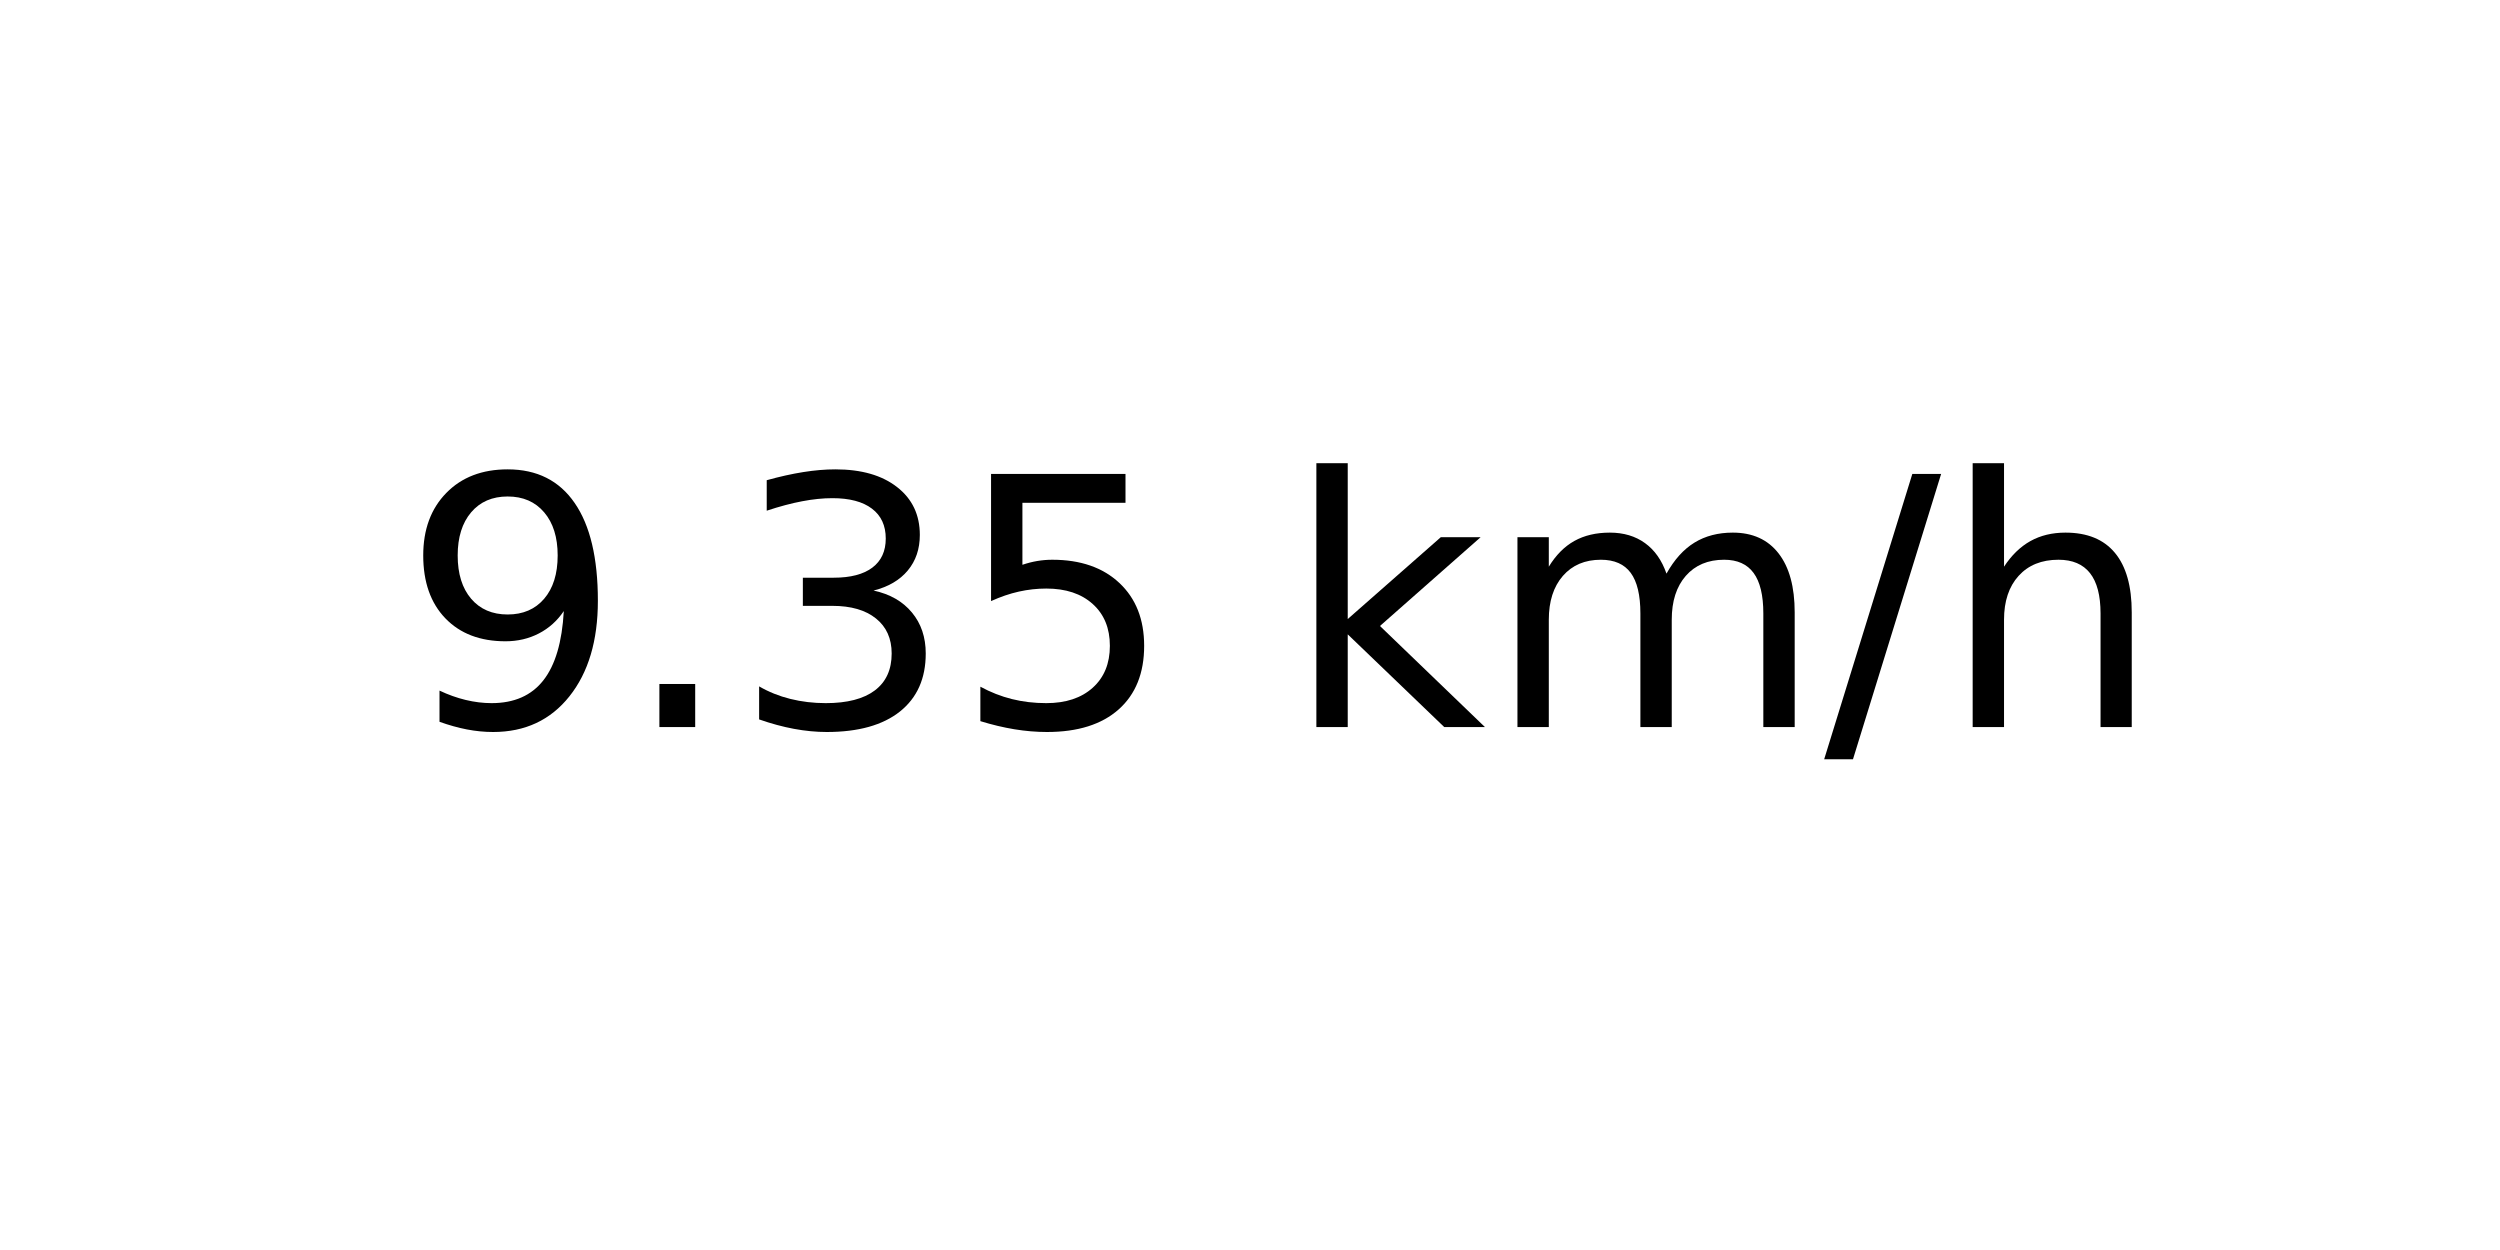
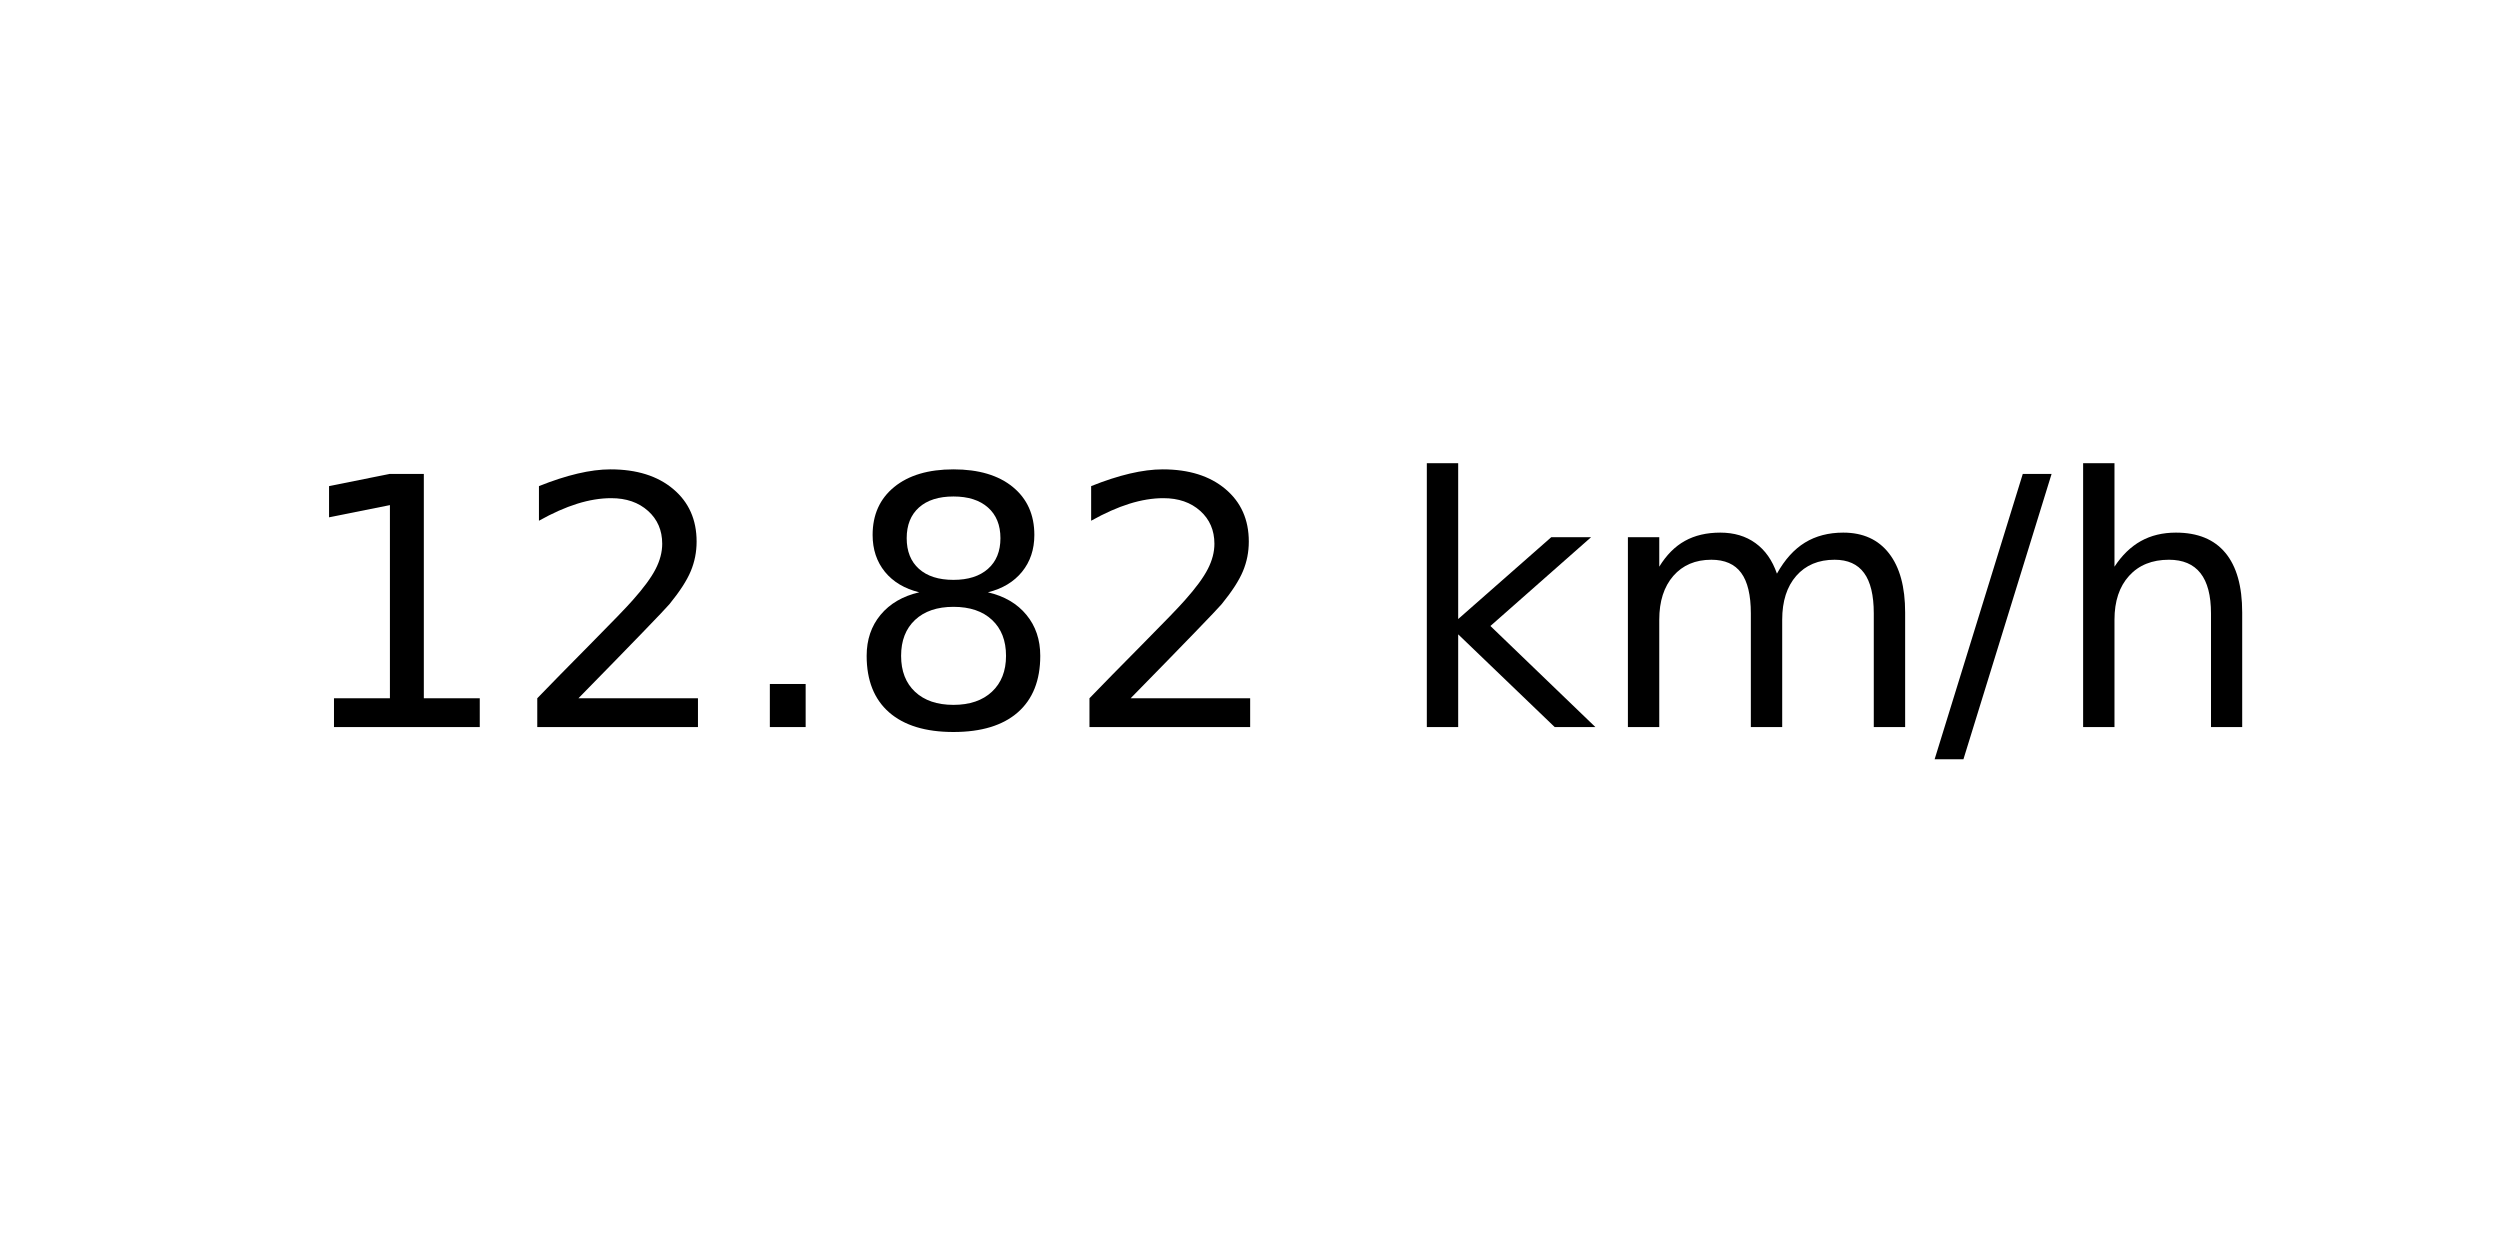
<svg xmlns="http://www.w3.org/2000/svg" xmlns:xlink="http://www.w3.org/1999/xlink" width="72pt" height="36pt" viewBox="0 0 72 36" version="1.1">
  <defs>
    <style type="text/css">*{stroke-linejoin: round; stroke-linecap: butt}</style>
  </defs>
  <g id="figure_1">
    <g id="axes_1">
      <g id="text_1">
-         <g transform="translate(11.55937 20.93937) scale(0.1 -0.1)">
+         <g transform="translate(8.378125 20.93937) scale(0.1 -0.1)">
          <defs>
-             <path id="DejaVuSans-39" d="M 703 97  L 703 672  Q 941 559 1184 500  Q 1428 441 1663 441  Q 2288 441 2617 861  Q 2947 1281 2994 2138  Q 2813 1869 2534 1725  Q 2256 1581 1919 1581  Q 1219 1581 811 2004  Q 403 2428 403 3163  Q 403 3881 828 4315  Q 1253 4750 1959 4750  Q 2769 4750 3195 4129  Q 3622 3509 3622 2328  Q 3622 1225 3098 567  Q 2575 -91 1691 -91  Q 1453 -91 1209 -44  Q 966 3 703 97  z M 1959 2075  Q 2384 2075 2632 2365  Q 2881 2656 2881 3163  Q 2881 3666 2632 3958  Q 2384 4250 1959 4250  Q 1534 4250 1286 3958  Q 1038 3666 1038 3163  Q 1038 2656 1286 2365  Q 1534 2075 1959 2075  z " transform="scale(0.015625)" />
+             <path id="DejaVuSans-31" d="M 794 531  L 1825 531  L 1825 4091  L 703 3866  L 703 4441  L 1819 4666  L 2450 4666  L 2450 531  L 3481 531  L 3481 0  L 794 0  L 794 531  z " transform="scale(0.015625)" />
+             <path id="DejaVuSans-32" d="M 1228 531  L 3431 531  L 3431 0  L 469 0  L 469 531  Q 828 903 1448 1529  Q 2069 2156 2228 2338  Q 2531 2678 2651 2914  Q 2772 3150 2772 3378  Q 2772 3750 2511 3984  Q 2250 4219 1831 4219  Q 1534 4219 1204 4116  Q 875 4013 500 3803  L 500 4441  Q 881 4594 1212 4672  Q 1544 4750 1819 4750  Q 2544 4750 2975 4387  Q 3406 4025 3406 3419  Q 3406 3131 3298 2873  Q 3191 2616 2906 2266  Q 2828 2175 2409 1742  Q 1991 1309 1228 531  z " transform="scale(0.015625)" />
            <path id="DejaVuSans-2e" d="M 684 794  L 1344 794  L 1344 0  L 684 0  L 684 794  z " transform="scale(0.015625)" />
-             <path id="DejaVuSans-33" d="M 2597 2516  Q 3050 2419 3304 2112  Q 3559 1806 3559 1356  Q 3559 666 3084 287  Q 2609 -91 1734 -91  Q 1441 -91 1130 -33  Q 819 25 488 141  L 488 750  Q 750 597 1062 519  Q 1375 441 1716 441  Q 2309 441 2620 675  Q 2931 909 2931 1356  Q 2931 1769 2642 2001  Q 2353 2234 1838 2234  L 1294 2234  L 1294 2753  L 1863 2753  Q 2328 2753 2575 2939  Q 2822 3125 2822 3475  Q 2822 3834 2567 4026  Q 2313 4219 1838 4219  Q 1578 4219 1281 4162  Q 984 4106 628 3988  L 628 4550  Q 988 4650 1302 4700  Q 1616 4750 1894 4750  Q 2613 4750 3031 4423  Q 3450 4097 3450 3541  Q 3450 3153 3228 2886  Q 3006 2619 2597 2516  z " transform="scale(0.015625)" />
-             <path id="DejaVuSans-35" d="M 691 4666  L 3169 4666  L 3169 4134  L 1269 4134  L 1269 2991  Q 1406 3038 1543 3061  Q 1681 3084 1819 3084  Q 2600 3084 3056 2656  Q 3513 2228 3513 1497  Q 3513 744 3044 326  Q 2575 -91 1722 -91  Q 1428 -91 1123 -41  Q 819 9 494 109  L 494 744  Q 775 591 1075 516  Q 1375 441 1709 441  Q 2250 441 2565 725  Q 2881 1009 2881 1497  Q 2881 1984 2565 2268  Q 2250 2553 1709 2553  Q 1456 2553 1204 2497  Q 953 2441 691 2322  L 691 4666  z " transform="scale(0.015625)" />
+             <path id="DejaVuSans-38" d="M 2034 2216  Q 1584 2216 1326 1975  Q 1069 1734 1069 1313  Q 1069 891 1326 650  Q 1584 409 2034 409  Q 2484 409 2743 651  Q 3003 894 3003 1313  Q 3003 1734 2745 1975  Q 2488 2216 2034 2216  z M 1403 2484  Q 997 2584 770 2862  Q 544 3141 544 3541  Q 544 4100 942 4425  Q 1341 4750 2034 4750  Q 2731 4750 3128 4425  Q 3525 4100 3525 3541  Q 3525 3141 3298 2862  Q 3072 2584 2669 2484  Q 3125 2378 3379 2068  Q 3634 1759 3634 1313  Q 3634 634 3220 271  Q 2806 -91 2034 -91  Q 1263 -91 848 271  Q 434 634 434 1313  Q 434 1759 690 2068  Q 947 2378 1403 2484  z M 1172 3481  Q 1172 3119 1398 2916  Q 1625 2713 2034 2713  Q 2441 2713 2670 2916  Q 2900 3119 2900 3481  Q 2900 3844 2670 4047  Q 2441 4250 2034 4250  Q 1625 4250 1398 4047  Q 1172 3844 1172 3481  z " transform="scale(0.015625)" />
            <path id="DejaVuSans-20" transform="scale(0.015625)" />
            <path id="DejaVuSans-6b" d="M 581 4863  L 1159 4863  L 1159 1991  L 2875 3500  L 3609 3500  L 1753 1863  L 3688 0  L 2938 0  L 1159 1709  L 1159 0  L 581 0  L 581 4863  z " transform="scale(0.015625)" />
            <path id="DejaVuSans-6d" d="M 3328 2828  Q 3544 3216 3844 3400  Q 4144 3584 4550 3584  Q 5097 3584 5394 3201  Q 5691 2819 5691 2113  L 5691 0  L 5113 0  L 5113 2094  Q 5113 2597 4934 2840  Q 4756 3084 4391 3084  Q 3944 3084 3684 2787  Q 3425 2491 3425 1978  L 3425 0  L 2847 0  L 2847 2094  Q 2847 2600 2669 2842  Q 2491 3084 2119 3084  Q 1678 3084 1418 2786  Q 1159 2488 1159 1978  L 1159 0  L 581 0  L 581 3500  L 1159 3500  L 1159 2956  Q 1356 3278 1631 3431  Q 1906 3584 2284 3584  Q 2666 3584 2933 3390  Q 3200 3197 3328 2828  z " transform="scale(0.015625)" />
            <path id="DejaVuSans-2f" d="M 1625 4666  L 2156 4666  L 531 -594  L 0 -594  L 1625 4666  z " transform="scale(0.015625)" />
            <path id="DejaVuSans-68" d="M 3513 2113  L 3513 0  L 2938 0  L 2938 2094  Q 2938 2591 2744 2837  Q 2550 3084 2163 3084  Q 1697 3084 1428 2787  Q 1159 2491 1159 1978  L 1159 0  L 581 0  L 581 4863  L 1159 4863  L 1159 2956  Q 1366 3272 1645 3428  Q 1925 3584 2291 3584  Q 2894 3584 3203 3211  Q 3513 2838 3513 2113  z " transform="scale(0.015625)" />
          </defs>
-           <use xlink:href="#DejaVuSans-39" />
-           <use xlink:href="#DejaVuSans-2e" x="63.623" />
-           <use xlink:href="#DejaVuSans-33" x="95.41" />
-           <use xlink:href="#DejaVuSans-35" x="159.033" />
-           <use xlink:href="#DejaVuSans-20" x="222.656" />
-           <use xlink:href="#DejaVuSans-6b" x="254.443" />
-           <use xlink:href="#DejaVuSans-6d" x="312.354" />
-           <use xlink:href="#DejaVuSans-2f" x="409.766" />
-           <use xlink:href="#DejaVuSans-68" x="443.457" />
+           <use xlink:href="#DejaVuSans-31" />
+           <use xlink:href="#DejaVuSans-32" x="63.623" />
+           <use xlink:href="#DejaVuSans-2e" x="127.246" />
+           <use xlink:href="#DejaVuSans-38" x="159.033" />
+           <use xlink:href="#DejaVuSans-32" x="222.656" />
+           <use xlink:href="#DejaVuSans-20" x="286.279" />
+           <use xlink:href="#DejaVuSans-6b" x="318.066" />
+           <use xlink:href="#DejaVuSans-6d" x="375.977" />
+           <use xlink:href="#DejaVuSans-2f" x="473.389" />
+           <use xlink:href="#DejaVuSans-68" x="507.08" />
        </g>
      </g>
    </g>
  </g>
</svg>
